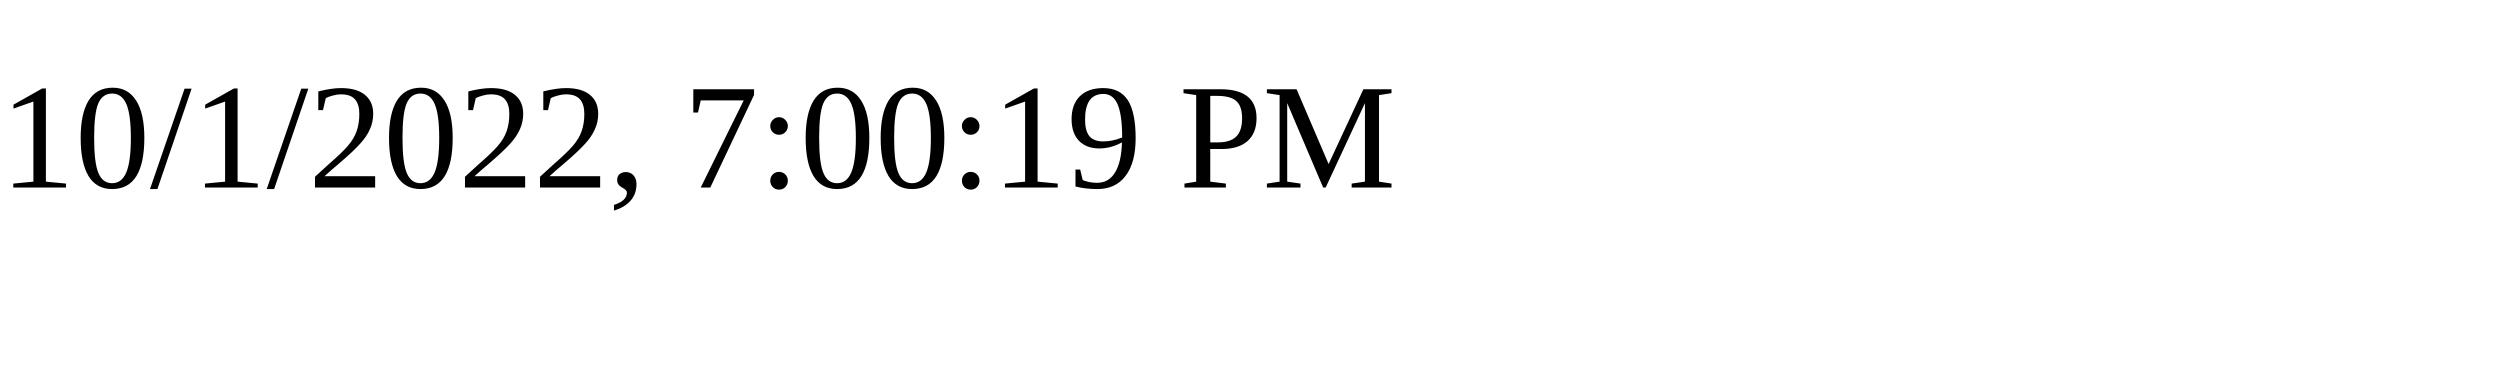
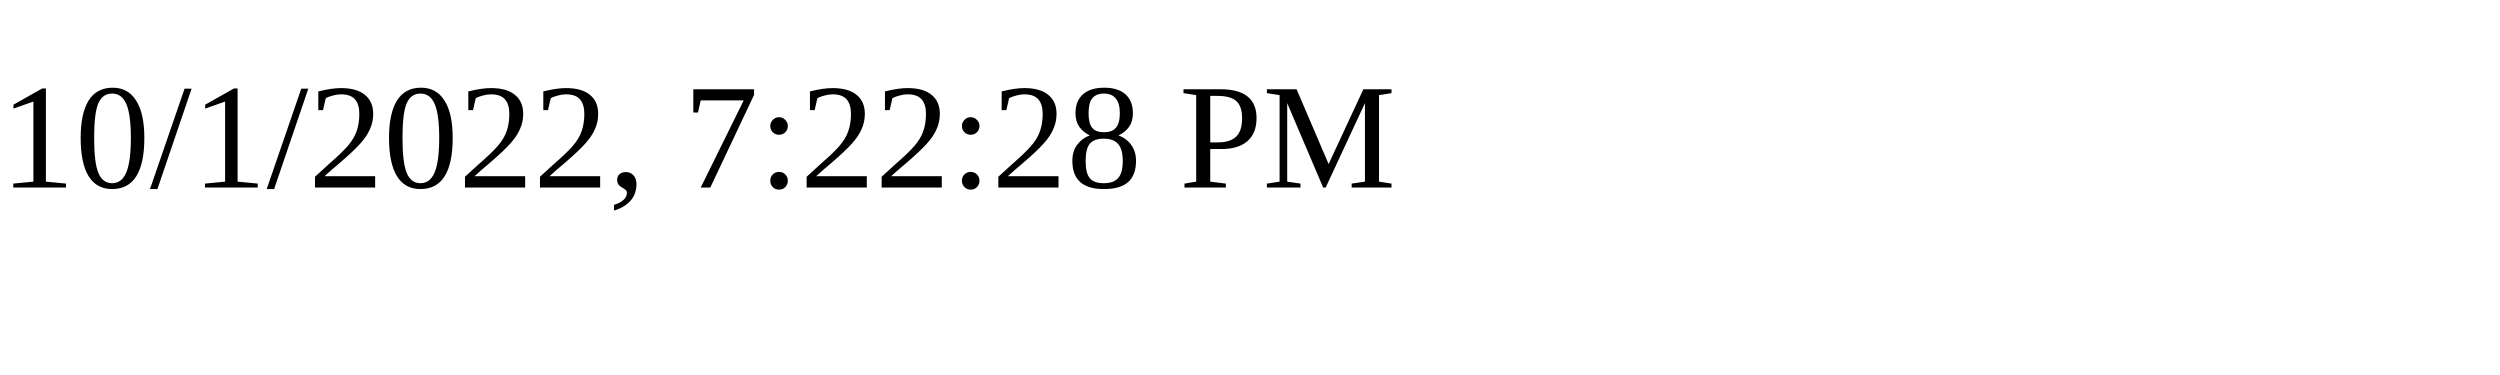
<svg xmlns="http://www.w3.org/2000/svg" height="30" width="200">
-   <text x="0" y="15">10/1/2022, 7:00:19 PM</text>
+   <text x="0" y="15">10/1/2022, 7:22:28 PM</text>
</svg>
